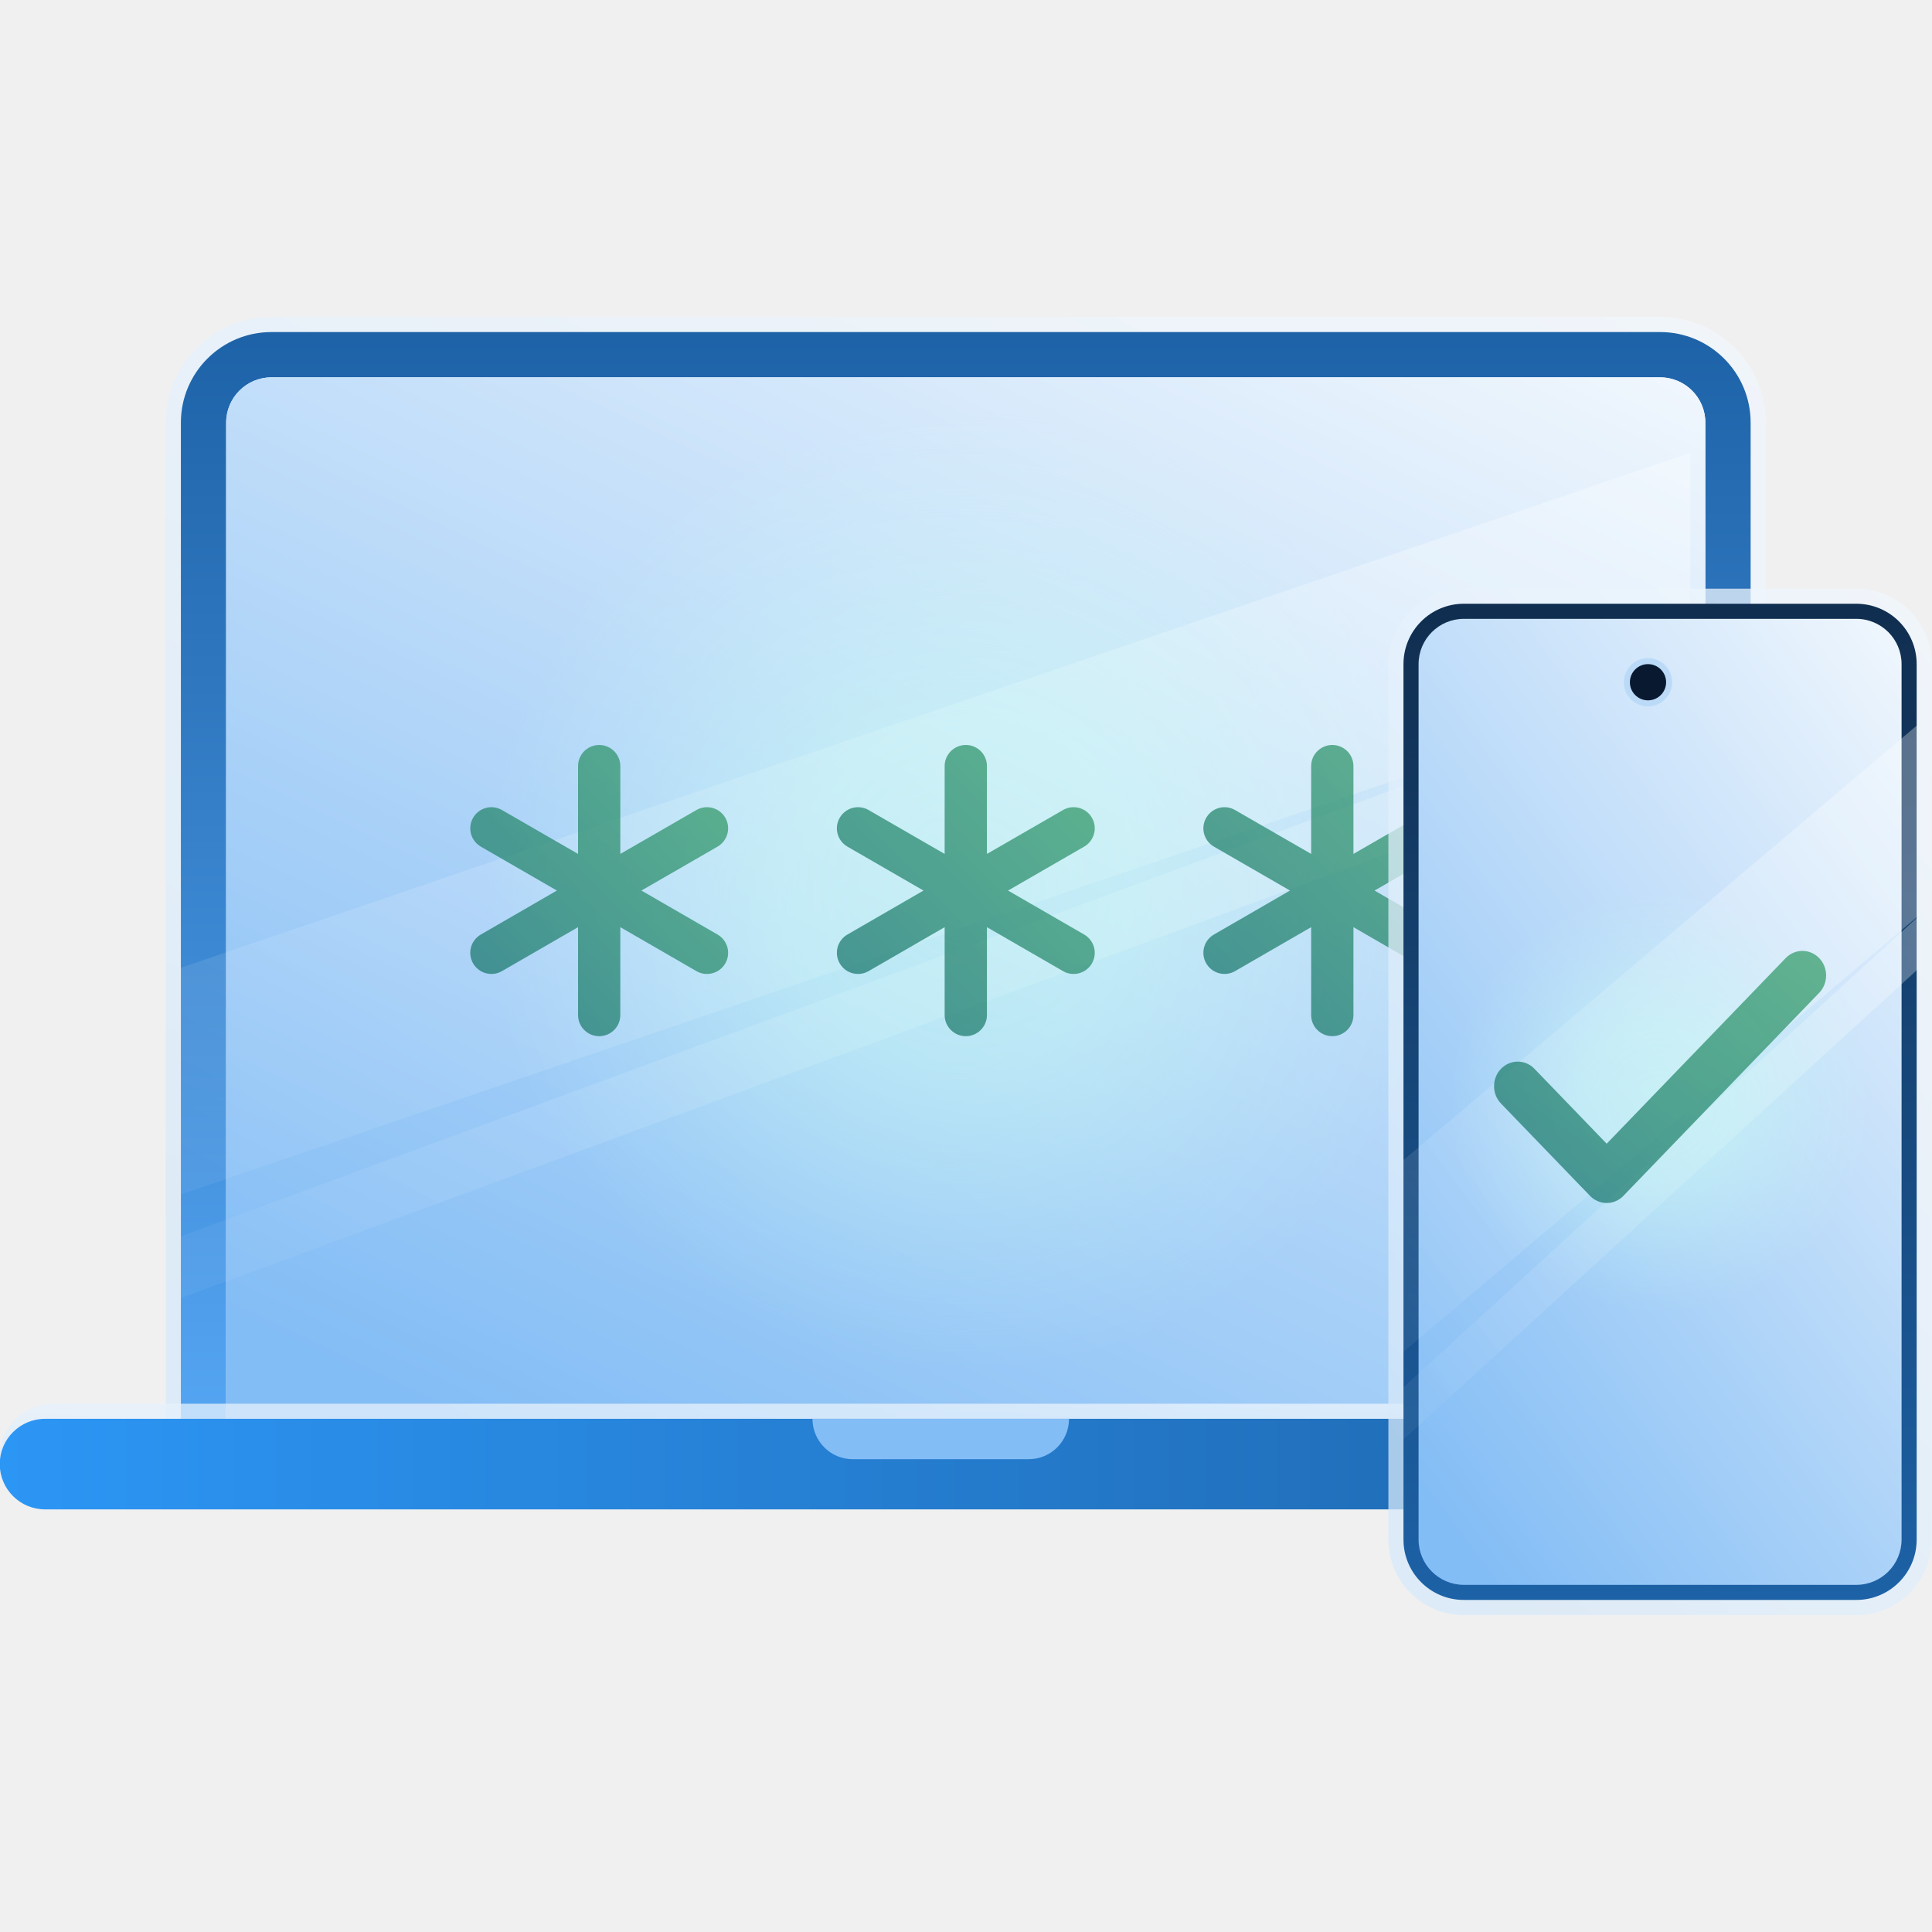
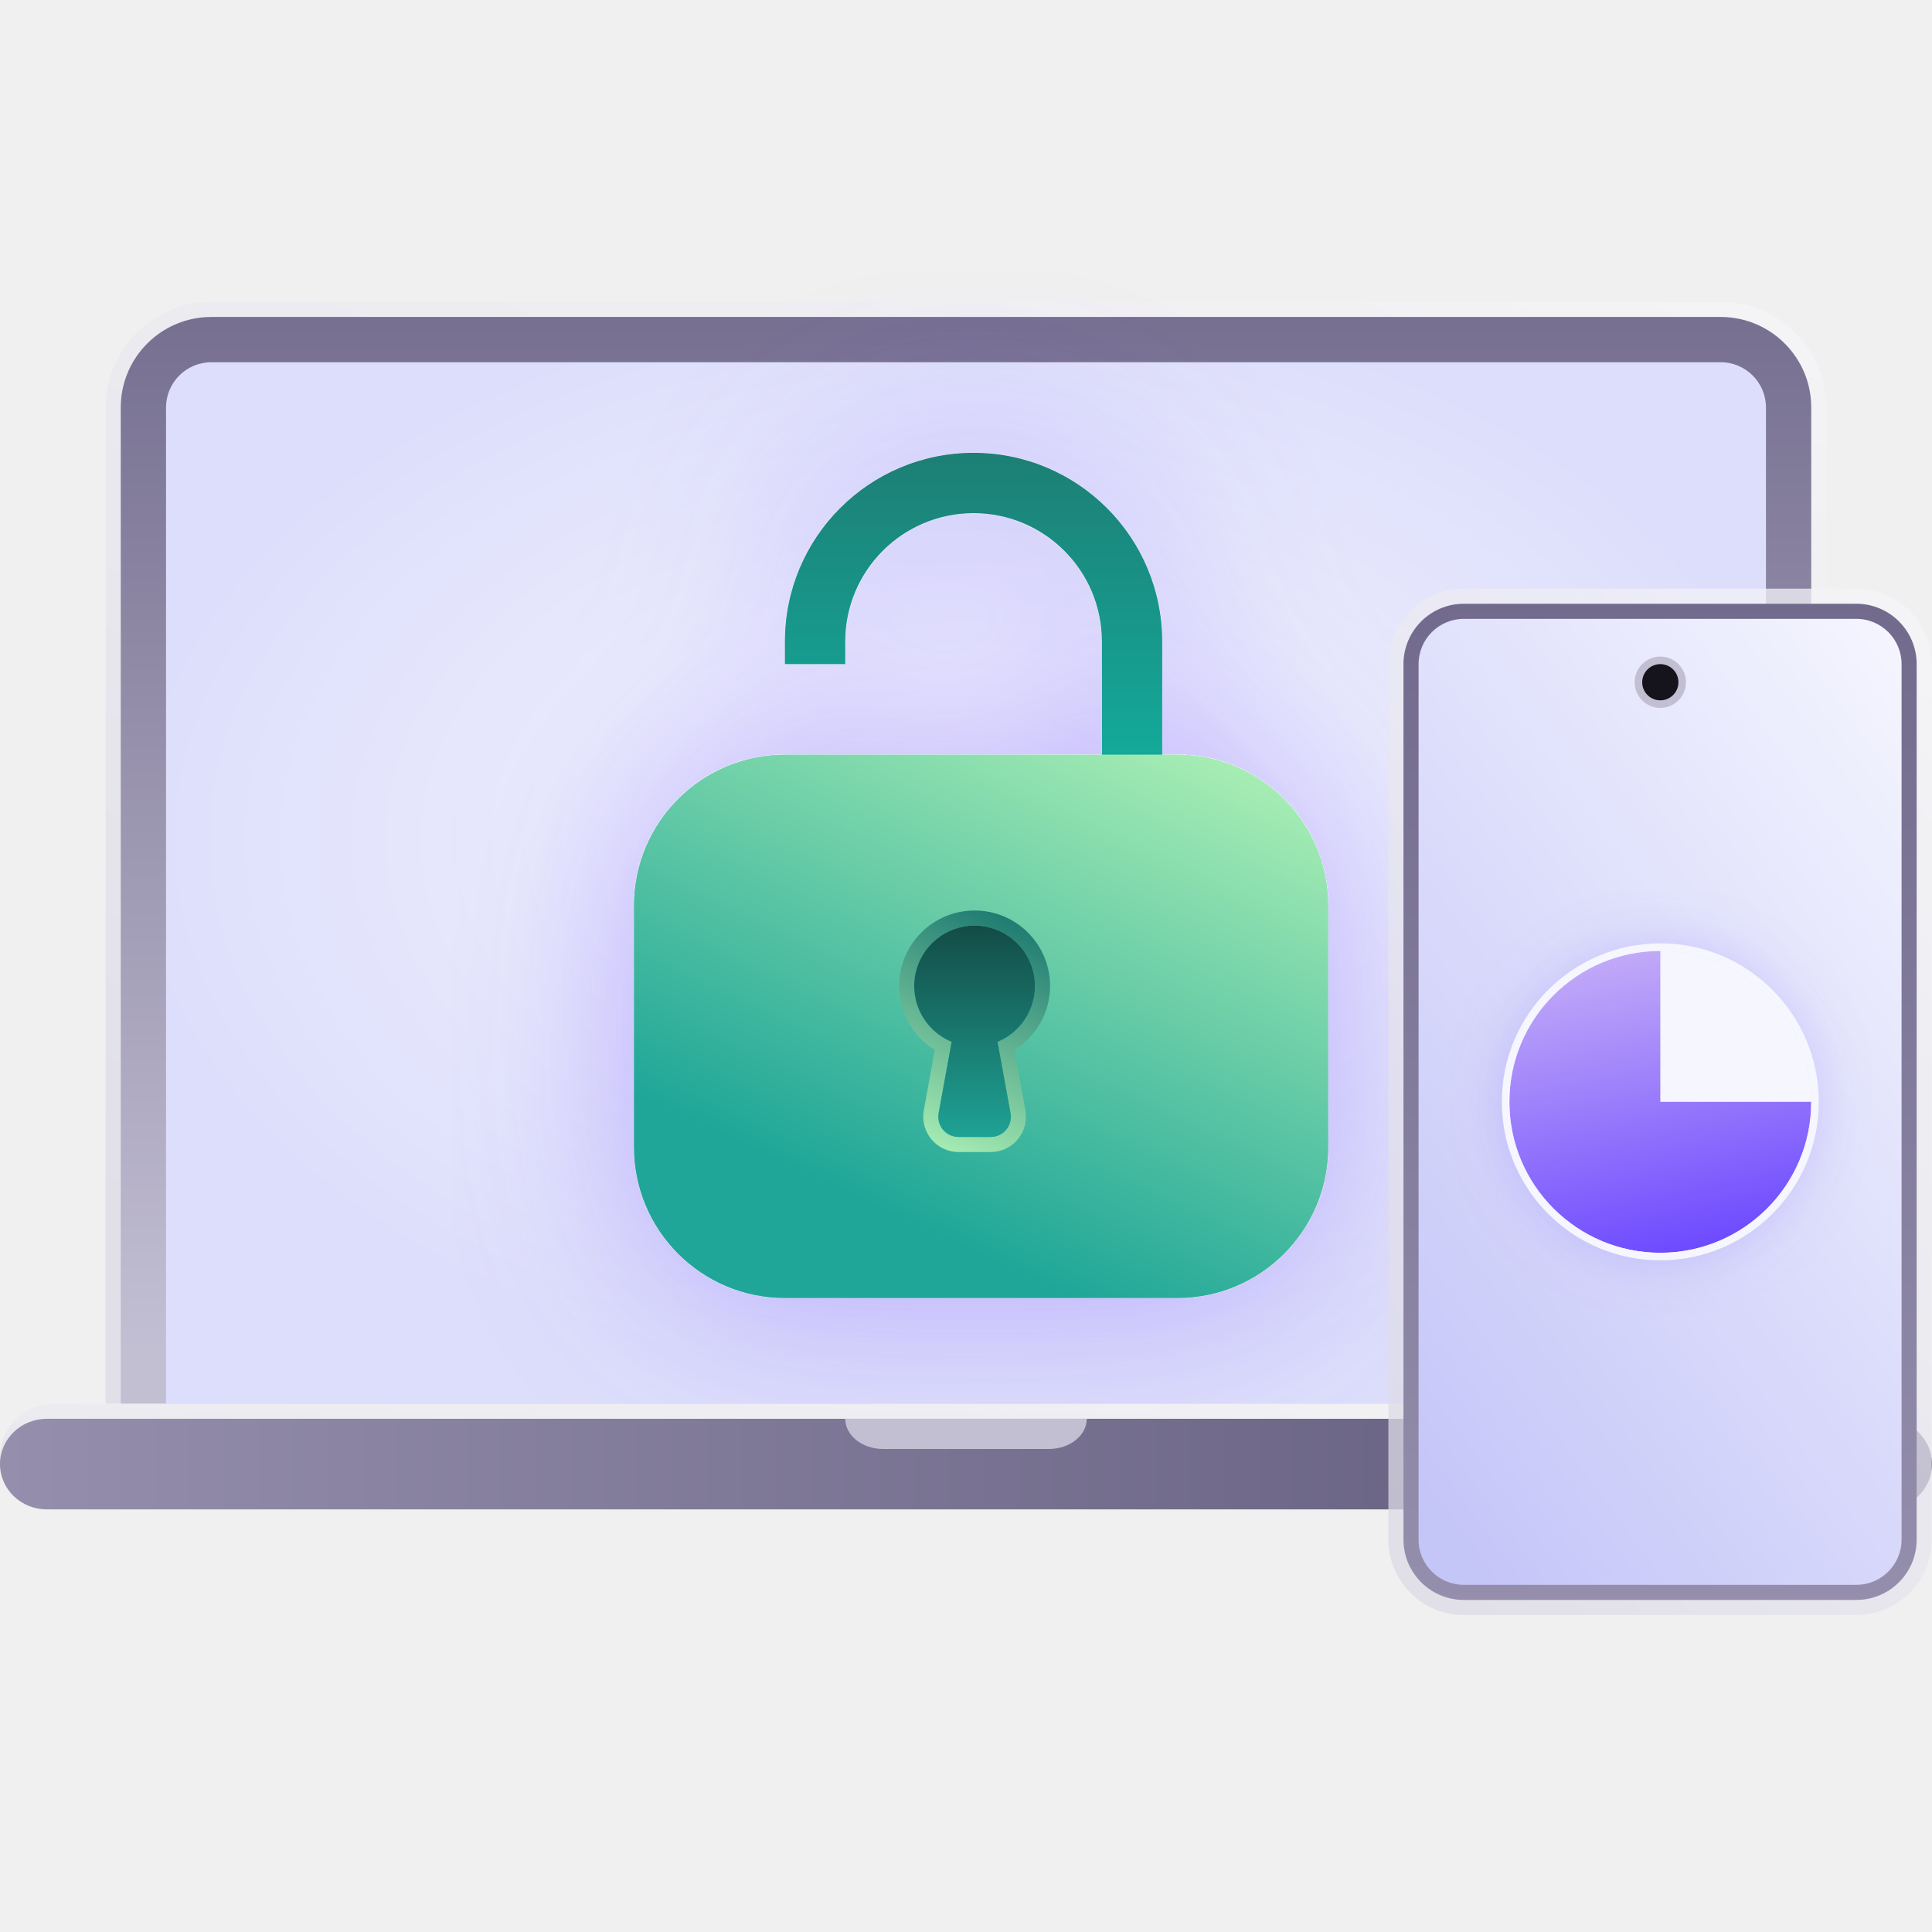
- <svg xmlns="http://www.w3.org/2000/svg" width="80" height="80" viewBox="0 0 80 80" fill="none">
-   <g clip-path="url(#clip0_10261_104802)">
-     <path opacity="0.75" d="M6.865 17.5C6.865 15.084 8.824 13.125 11.24 13.125H68.74C71.156 13.125 73.115 15.084 73.115 17.5V58.75H6.865V17.5Z" fill="url(#paint0_linear_10261_104802)" />
-     <path d="M7.49 17.5C7.49 15.429 9.169 13.75 11.24 13.75H68.74C70.811 13.75 72.49 15.429 72.49 17.5V58.75H7.49V17.5Z" fill="url(#paint1_linear_10261_104802)" />
-     <path d="M9.365 17.5C9.365 16.465 10.205 15.625 11.24 15.625H68.74C69.776 15.625 70.615 16.465 70.615 17.5V58.75H9.365V17.5Z" fill="#F1F7FD" />
-     <path d="M9.365 17.5C9.365 16.465 10.205 15.625 11.24 15.625H68.74C69.776 15.625 70.615 16.465 70.615 17.5V58.75H9.365V17.5Z" fill="url(#paint2_linear_10261_104802)" />
-     <path fill-rule="evenodd" clip-rule="evenodd" d="M69.992 30.721L7.49 53.749V51.19L69.992 28.162V30.721ZM69.992 28.132L7.49 49.455V40.073L69.992 18.75V28.132Z" fill="url(#paint3_linear_10261_104802)" />
-     <path opacity="0.75" d="M-0.01 60.312C-0.01 59.104 0.97 58.125 2.178 58.125H75.303C76.511 58.125 77.49 59.104 77.49 60.312C77.49 61.521 76.511 62.5 75.303 62.5H2.178C0.97 62.5 -0.01 61.521 -0.01 60.312Z" fill="url(#paint4_linear_10261_104802)" />
-     <path d="M-0.01 60.625C-0.01 59.59 0.83 58.75 1.865 58.75H75.615C76.651 58.75 77.49 59.59 77.49 60.625C77.49 61.66 76.651 62.5 75.615 62.5H1.865C0.83 62.5 -0.01 61.66 -0.01 60.625Z" fill="url(#paint5_linear_10261_104802)" />
-     <path d="M42.593 60.423H35.315C34.376 60.423 33.643 59.66 33.643 58.75H44.266C44.266 59.66 43.532 60.423 42.593 60.423Z" fill="#83BDF5" />
-     <path d="M59.99 36.875C59.99 47.921 51.036 56.875 39.99 56.875C28.945 56.875 19.99 47.921 19.99 36.875C19.99 25.829 28.945 16.875 39.99 16.875C51.036 16.875 59.99 25.829 59.99 36.875Z" fill="url(#paint6_radial_10261_104802)" />
-     <path opacity="0.75" d="M23.936 42.032V38.392L20.784 40.213C20.366 40.454 19.831 40.309 19.59 39.891C19.349 39.472 19.491 38.938 19.91 38.697L23.059 36.876L19.91 35.057C19.491 34.815 19.349 34.281 19.59 33.863C19.831 33.444 20.366 33.3 20.784 33.541L23.936 35.359V31.722C23.936 31.238 24.329 30.848 24.812 30.848C25.295 30.848 25.686 31.239 25.686 31.722V35.359L28.838 33.541C29.256 33.299 29.793 33.444 30.034 33.863C30.275 34.281 30.13 34.815 29.712 35.057L26.56 36.876L29.712 38.697C30.13 38.938 30.275 39.472 30.034 39.891C29.793 40.309 29.256 40.454 28.838 40.213L25.686 38.392V42.032C25.686 42.514 25.295 42.905 24.812 42.906C24.329 42.906 23.936 42.515 23.936 42.032Z" fill="url(#paint7_linear_10261_104802)" />
-     <path opacity="0.75" d="M39.116 42.032V38.392L35.965 40.213C35.546 40.454 35.012 40.309 34.771 39.891C34.529 39.472 34.672 38.938 35.09 38.697L38.24 36.876L35.09 35.057C34.672 34.815 34.529 34.281 34.771 33.863C35.012 33.444 35.546 33.3 35.965 33.541L39.116 35.359V31.722C39.116 31.238 39.51 30.848 39.993 30.848C40.476 30.848 40.867 31.239 40.867 31.722V35.359L44.019 33.541C44.437 33.299 44.974 33.444 45.215 33.863C45.456 34.281 45.311 34.815 44.893 35.057L41.741 36.876L44.893 38.697C45.311 38.938 45.456 39.472 45.215 39.891C44.974 40.309 44.437 40.454 44.019 40.213L40.867 38.392V42.032C40.867 42.514 40.475 42.905 39.993 42.906C39.51 42.906 39.117 42.515 39.116 42.032Z" fill="url(#paint8_linear_10261_104802)" />
-     <path opacity="0.75" d="M54.292 42.032V38.392L51.14 40.213C50.722 40.454 50.188 40.309 49.947 39.891C49.705 39.472 49.848 38.938 50.266 38.697L53.416 36.876L50.266 35.057C49.848 34.815 49.705 34.281 49.947 33.863C50.188 33.444 50.722 33.3 51.14 33.541L54.292 35.359V31.722C54.292 31.238 54.685 30.848 55.169 30.848C55.651 30.848 56.043 31.239 56.043 31.722V35.359L59.194 33.541C59.613 33.299 60.149 33.444 60.391 33.863C60.631 34.281 60.487 34.815 60.069 35.057L56.917 36.876L60.069 38.697C60.487 38.938 60.632 39.472 60.391 39.891C60.149 40.309 59.613 40.454 59.194 40.213L56.043 38.392V42.032C56.042 42.514 55.651 42.905 55.169 42.906C54.685 42.906 54.292 42.515 54.292 42.032Z" fill="url(#paint9_linear_10261_104802)" />
-     <path opacity="0.75" d="M57.49 27.5C57.49 25.774 58.889 24.375 60.615 24.375H76.865C78.591 24.375 79.99 25.774 79.99 27.5V63.75C79.99 65.476 78.591 66.875 76.865 66.875H60.615C58.889 66.875 57.49 65.476 57.49 63.75V27.5Z" fill="url(#paint10_linear_10261_104802)" />
-     <path d="M58.115 27.5C58.115 26.119 59.234 25 60.615 25H76.865C78.246 25 79.365 26.119 79.365 27.5V63.75C79.365 65.131 78.246 66.25 76.865 66.25H60.615C59.234 66.25 58.115 65.131 58.115 63.75V27.5Z" fill="url(#paint11_linear_10261_104802)" />
-     <path d="M58.74 27.5C58.74 26.465 59.58 25.625 60.615 25.625H76.865C77.901 25.625 78.74 26.465 78.74 27.5V63.75C78.74 64.785 77.901 65.625 76.865 65.625H60.615C59.58 65.625 58.74 64.785 58.74 63.75V27.5Z" fill="url(#paint12_linear_10261_104802)" />
-     <path fill-rule="evenodd" clip-rule="evenodd" d="M79.422 40.125L58.115 59.605V57.441L79.422 37.961V40.125ZM79.422 37.937L58.115 55.974V48.037L79.422 30V37.937Z" fill="url(#paint13_linear_10261_104802)" />
-     <circle cx="68.24" cy="28.25" r="0.875" fill="#091A30" stroke="#BBDAF7" stroke-width="0.25" />
-     <path d="M77.49 45.625C77.49 50.458 73.573 54.375 68.74 54.375C63.908 54.375 59.99 50.458 59.99 45.625C59.99 40.792 63.908 36.875 68.74 36.875C73.573 36.875 77.49 40.792 77.49 45.625Z" fill="url(#paint14_radial_10261_104802)" />
-     <path opacity="0.75" d="M73.941 39.673C74.324 39.276 74.945 39.276 75.328 39.673C75.711 40.07 75.711 40.714 75.328 41.111L67.223 49.515C66.84 49.913 66.219 49.913 65.836 49.515L62.153 45.695C61.77 45.298 61.77 44.654 62.153 44.257C62.535 43.86 63.157 43.86 63.539 44.257L66.529 47.358L73.941 39.673Z" fill="url(#paint15_linear_10261_104802)" />
+ <svg xmlns="http://www.w3.org/2000/svg" width="64" height="64" fill="none" viewBox="0 0 64 64">
+   <g clip-path="url(#a)">
+     <path fill="url(#b)" d="M3.5 13.5A3.5 3.5 0 0 1 7 10h50a3.5 3.5 0 0 1 3.5 3.5v33h-57z" opacity=".75" />
+     <path fill="url(#c)" d="M4 13.5a3 3 0 0 1 3-3h50a3 3 0 0 1 3 3v33H4z" />
+     <path fill="url(#d)" d="M5.5 13.5A1.5 1.5 0 0 1 7 12h50a1.5 1.5 0 0 1 1.5 1.5v33h-53z" />
+     <g filter="url(#e)">
+       <path fill="url(#f)" d="M36.5 21.25a4.25 4.25 0 0 0-8.5 0V22h-2v-.75a6.25 6.25 0 1 1 12.5 0V29h-2z" />
+       <path fill="url(#g)" d="M21 30a5 5 0 0 1 5-5h13a5 5 0 0 1 5 5v8a5 5 0 0 1-5 5H26a5 5 0 0 1-5-5z" />
+       <path fill="url(#h)" d="M34.285 32.662a2 2 0 1 0-2.762 1.85l-.43 2.365-.009.15a.67.67 0 0 0 .666.635h1.07l.15-.017a.667.667 0 0 0 .507-.768l-.432-2.365a2 2 0 0 0 1.24-1.85m.5 0c0 .897-.475 1.679-1.183 2.12l.367 2.005.015.133a1.167 1.167 0 0 1-1.164 1.242h-1.07a1.168 1.168 0 0 1-1.148-1.375l.363-2.006a2.5 2.5 0 0 1-1.18-2.119 2.5 2.5 0 0 1 5 0" />
+       <path fill="url(#i)" d="M32.285 30.662a2 2 0 0 1 .76 3.85l.431 2.364a.667.667 0 0 1-.656.786h-1.07a.667.667 0 0 1-.656-.786l.43-2.364a2 2 0 0 1 .761-3.85" />
+     </g>
+     <path fill="url(#j)" d="M0 48.25c0-.967.809-1.75 1.806-1.75h60.388c.997 0 1.806.783 1.806 1.75S63.191 50 62.194 50H1.806C.81 50 0 49.217 0 48.25" opacity=".75" />
+     <path fill="url(#k)" d="M0 48.5c0-.828.693-1.5 1.548-1.5h60.904c.855 0 1.548.672 1.548 1.5s-.693 1.5-1.548 1.5H1.548C.693 50 0 49.328 0 48.5" />
+     <path fill="#c3bfd3" d="M34.74 48h-5.48c-.708 0-1.26-.456-1.26-1h8c0 .544-.553 1-1.26 1" />
+     <path fill="url(#l)" d="M45.992 22a2.5 2.5 0 0 1 2.5-2.5h13a2.5 2.5 0 0 1 2.5 2.5v29a2.5 2.5 0 0 1-2.5 2.5h-13a2.5 2.5 0 0 1-2.5-2.5z" opacity=".75" />
+     <path fill="url(#m)" d="M46.492 22a2 2 0 0 1 2-2h13a2 2 0 0 1 2 2v29a2 2 0 0 1-2 2h-13a2 2 0 0 1-2-2z" />
+     <path fill="url(#n)" d="M46.992 22a1.5 1.5 0 0 1 1.5-1.5h13a1.5 1.5 0 0 1 1.5 1.5v29a1.5 1.5 0 0 1-1.5 1.5h-13a1.5 1.5 0 0 1-1.5-1.5z" />
+     <circle cx="55" cy="22.6" r=".725" fill="#15131b" stroke="#c3bfd3" stroke-width=".25" />
+     <g filter="url(#o)">
+       <circle cx="55" cy="36.5" r="5" fill="#f5f6fe" />
+     </g>
+     <path fill="url(#p)" d="M55 31.5v5h5a5 5 0 1 1-5-5" />
+     <circle cx="55" cy="36.5" r="5.125" stroke="#f5f6fe" stroke-width=".25" />
  </g>
  <defs>
-     <linearGradient id="paint0_linear_10261_104802" x1="70.45" y1="12.5" x2="43.614" y2="71.115" gradientUnits="userSpaceOnUse">
-       <stop stop-color="#F1F7FD" />
-       <stop offset="1" stop-color="#D6E9FA" />
+     <linearGradient id="b" x1="56.368" x2="34.899" y1="7.5" y2="54.392" gradientUnits="userSpaceOnUse">
+       <stop stop-color="#f6f6f9" />
+       <stop offset="1" stop-color="#dcdae6" />
    </linearGradient>
-     <linearGradient id="paint1_linear_10261_104802" x1="39.99" y1="13.393" x2="39.99" y2="59.107" gradientUnits="userSpaceOnUse">
-       <stop stop-color="#1D62A7" />
-       <stop offset="1" stop-color="#54A5F3" />
+     <linearGradient id="c" x1="32" x2="32" y1="8.214" y2="44.786" gradientUnits="userSpaceOnUse">
+       <stop stop-color="#716a8c" />
+       <stop offset="1" stop-color="#c3bfd3" />
    </linearGradient>
-     <linearGradient id="paint2_linear_10261_104802" x1="69.847" y1="14.929" x2="43.377" y2="70.583" gradientUnits="userSpaceOnUse">
-       <stop stop-color="#F1F7FD" />
-       <stop offset="1" stop-color="#83BDF5" />
+     <linearGradient id="f" x1="32.058" x2="32.058" y1="13.877" y2="29.632" gradientUnits="userSpaceOnUse">
+       <stop stop-color="#1e7a71" />
+       <stop offset="1" stop-color="#0fbdab" />
    </linearGradient>
-     <linearGradient id="paint3_linear_10261_104802" x1="60.522" y1="22.899" x2="36.162" y2="66.008" gradientUnits="userSpaceOnUse">
-       <stop stop-color="white" stop-opacity="0.3" />
-       <stop offset="1" stop-color="white" stop-opacity="0.05" />
+     <linearGradient id="g" x1="43.542" x2="35.669" y1="26.21" y2="43.088" gradientUnits="userSpaceOnUse">
+       <stop stop-color="#a9eeb4" />
+       <stop offset="1" stop-color="#1fa698" />
    </linearGradient>
-     <linearGradient id="paint4_linear_10261_104802" x1="76.772" y1="58.06" x2="76.481" y2="65.43" gradientUnits="userSpaceOnUse">
-       <stop stop-color="#F1F7FD" />
-       <stop offset="1" stop-color="#D6E9FA" />
+     <linearGradient id="h" x1="34.162" x2="30.696" y1="30.662" y2="38.091" gradientUnits="userSpaceOnUse">
+       <stop stop-color="#1e7a71" />
+       <stop offset="1" stop-color="#a9eeb4" />
    </linearGradient>
-     <linearGradient id="paint5_linear_10261_104802" x1="-0.01" y1="60.625" x2="77.49" y2="60.625" gradientUnits="userSpaceOnUse">
-       <stop stop-color="#2C96F5" />
-       <stop offset="1" stop-color="#1D62A7" />
+     <linearGradient id="i" x1="32.224" x2="32.224" y1="30.605" y2="37.957" gradientUnits="userSpaceOnUse">
+       <stop stop-color="#134b46" />
+       <stop offset="1" stop-color="#1fa698" />
    </linearGradient>
-     <radialGradient id="paint6_radial_10261_104802" cx="0" cy="0" r="1" gradientUnits="userSpaceOnUse" gradientTransform="translate(39.9902 36.875) rotate(90) scale(20)">
-       <stop stop-color="#CCFFF3" stop-opacity="0.5" />
-       <stop offset="0.35" stop-color="#CCFFF3" stop-opacity="0.45" />
-       <stop offset="0.75" stop-color="#CCFFF3" stop-opacity="0.15" />
-       <stop offset="1" stop-color="#CCFFF3" stop-opacity="0" />
+     <linearGradient id="j" x1="63.407" x2="63.182" y1="46.448" y2="52.345" gradientUnits="userSpaceOnUse">
+       <stop stop-color="#f6f6f9" />
+       <stop offset="1" stop-color="#dcdae6" />
+     </linearGradient>
+     <linearGradient id="k" x1="0" x2="64" y1="48.5" y2="48.5" gradientUnits="userSpaceOnUse">
+       <stop stop-color="#958fad" />
+       <stop offset="1" stop-color="#5d5677" />
+     </linearGradient>
+     <linearGradient id="l" x1="63.438" x2="37.963" y1="19.5" y2="40.064" gradientUnits="userSpaceOnUse">
+       <stop stop-color="#f6f6f9" />
+       <stop offset="1" stop-color="#dcdae6" />
+     </linearGradient>
+     <linearGradient id="m" x1="54.992" x2="54.992" y1="19.738" y2="53.262" gradientUnits="userSpaceOnUse">
+       <stop stop-color="#716a8c" />
+       <stop offset="1" stop-color="#958fad" />
+     </linearGradient>
+     <linearGradient id="n" x1="62.792" x2="38.577" y1="19.984" y2="37.907" gradientUnits="userSpaceOnUse">
+       <stop stop-color="#f5f6fe" />
+       <stop offset="1" stop-color="#c5c6f8" />
+     </linearGradient>
+     <linearGradient id="p" x1="55.481" x2="58.269" y1="28.135" y2="40.923" gradientUnits="userSpaceOnUse">
+       <stop stop-color="#dbc6f6" />
+       <stop offset="1" stop-color="#6d4aff" />
+     </linearGradient>
+     <filter id="e" width="35" height="39.999" x="15" y="9" color-interpolation-filters="sRGB" filterUnits="userSpaceOnUse">
+       <feFlood flood-opacity="0" result="BackgroundImageFix" />
+       <feColorMatrix in="SourceAlpha" result="hardAlpha" values="0 0 0 0 0 0 0 0 0 0 0 0 0 0 0 0 0 0 127 0" />
+       <feOffset />
+       <feGaussianBlur stdDeviation="3" />
+       <feComposite in2="hardAlpha" operator="out" />
+       <feColorMatrix values="0 0 0 0 0.427 0 0 0 0 0.29 0 0 0 0 1 0 0 0 0.4 0" />
+       <feBlend in2="BackgroundImageFix" result="effect1_dropShadow_16631_5014" />
+       <feBlend in="SourceGraphic" in2="effect1_dropShadow_16631_5014" result="shape" />
+     </filter>
+     <filter id="o" width="14" height="14" x="48" y="29.5" color-interpolation-filters="sRGB" filterUnits="userSpaceOnUse">
+       <feFlood flood-opacity="0" result="BackgroundImageFix" />
+       <feColorMatrix in="SourceAlpha" result="hardAlpha" values="0 0 0 0 0 0 0 0 0 0 0 0 0 0 0 0 0 0 127 0" />
+       <feOffset />
+       <feGaussianBlur stdDeviation="1" />
+       <feComposite in2="hardAlpha" operator="out" />
+       <feColorMatrix values="0 0 0 0 0.427 0 0 0 0 0.29 0 0 0 0 1 0 0 0 0.25 0" />
+       <feBlend in2="BackgroundImageFix" result="effect1_dropShadow_16631_5014" />
+       <feBlend in="SourceGraphic" in2="effect1_dropShadow_16631_5014" result="shape" />
+     </filter>
+     <radialGradient id="d" cx="0" cy="0" r="1" gradientTransform="matrix(0 18.1718 -27.8692 0 32 27.828)" gradientUnits="userSpaceOnUse">
+       <stop stop-color="#f5f6fe" />
+       <stop offset="1" stop-color="#dddefb" />
    </radialGradient>
-     <linearGradient id="paint7_linear_10261_104802" x1="28.695" y1="27.96" x2="17.946" y2="38.283" gradientUnits="userSpaceOnUse">
-       <stop stop-color="#3BA36B" />
-       <stop offset="1" stop-color="#1E7A71" />
-     </linearGradient>
-     <linearGradient id="paint8_linear_10261_104802" x1="43.875" y1="27.96" x2="33.126" y2="38.283" gradientUnits="userSpaceOnUse">
-       <stop stop-color="#3BA36B" />
-       <stop offset="1" stop-color="#1E7A71" />
-     </linearGradient>
-     <linearGradient id="paint9_linear_10261_104802" x1="59.051" y1="27.96" x2="48.302" y2="38.283" gradientUnits="userSpaceOnUse">
-       <stop stop-color="#3BA36B" />
-       <stop offset="1" stop-color="#1E7A71" />
-     </linearGradient>
-     <linearGradient id="paint10_linear_10261_104802" x1="79.297" y1="24.375" x2="47.454" y2="50.081" gradientUnits="userSpaceOnUse">
-       <stop stop-color="#F1F7FD" />
-       <stop offset="1" stop-color="#D6E9FA" />
-     </linearGradient>
-     <linearGradient id="paint11_linear_10261_104802" x1="68.74" y1="24.673" x2="68.74" y2="66.577" gradientUnits="userSpaceOnUse">
-       <stop stop-color="#102D4E" />
-       <stop offset="1" stop-color="#1D62A7" />
-     </linearGradient>
-     <linearGradient id="paint12_linear_10261_104802" x1="78.49" y1="24.98" x2="48.221" y2="47.384" gradientUnits="userSpaceOnUse">
-       <stop stop-color="#F1F7FD" />
-       <stop offset="1" stop-color="#83BDF5" />
-     </linearGradient>
-     <linearGradient id="paint13_linear_10261_104802" x1="76.194" y1="33.51" x2="53.451" y2="49.73" gradientUnits="userSpaceOnUse">
-       <stop stop-color="white" stop-opacity="0.3" />
-       <stop offset="1" stop-color="white" stop-opacity="0.05" />
-     </linearGradient>
-     <radialGradient id="paint14_radial_10261_104802" cx="0" cy="0" r="1" gradientUnits="userSpaceOnUse" gradientTransform="translate(68.7402 45.625) rotate(90) scale(8.75)">
-       <stop stop-color="#CCFFF3" stop-opacity="0.5" />
-       <stop offset="0.35" stop-color="#CCFFF3" stop-opacity="0.45" />
-       <stop offset="0.75" stop-color="#CCFFF3" stop-opacity="0.15" />
-       <stop offset="1" stop-color="#CCFFF3" stop-opacity="0" />
-     </radialGradient>
-     <linearGradient id="paint15_linear_10261_104802" x1="73.74" y1="36.875" x2="64.99" y2="49.375" gradientUnits="userSpaceOnUse">
-       <stop stop-color="#3BA36B" />
-       <stop offset="1" stop-color="#1E7A71" />
-     </linearGradient>
-     <clipPath id="clip0_10261_104802">
-       <rect width="80" height="80" fill="white" />
+     <clipPath id="a">
+       <path fill="#fff" d="M0 0h64v64H0z" />
    </clipPath>
  </defs>
</svg>
